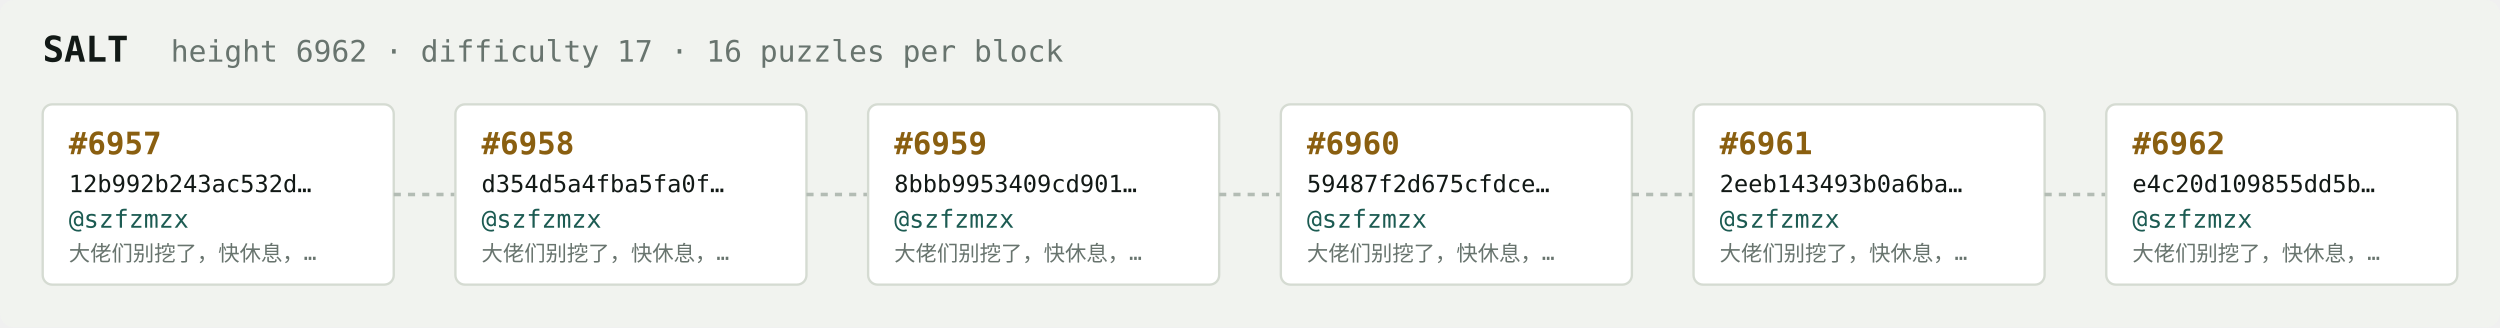
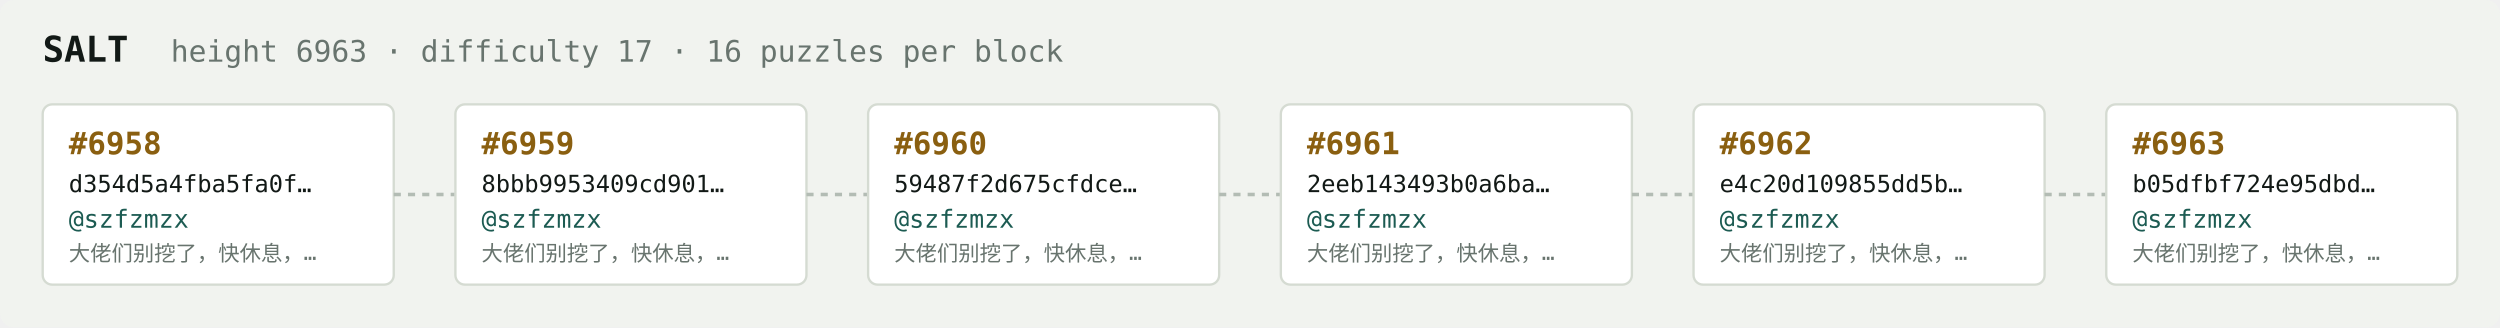
<svg xmlns="http://www.w3.org/2000/svg" width="1054" height="138" viewBox="0 0 1054 138" font-family="ui-monospace,SFMono-Regular,Menlo,monospace">
  <rect fill="#f1f3ef" width="1054" height="138" rx="6" />
  <text x="18" y="26" fill="#121916" font-size="15" font-weight="700">SALT</text>
-   <text x="72" y="26" fill="#68746e" font-size="12.5">height 6962 · difficulty 17 · 16 puzzles per block</text>
+   <text x="72" y="26" fill="#68746e" font-size="12.5">height 6963 · difficulty 17 · 16 puzzles per block</text>
  <rect x="18" y="44" width="148" height="76" rx="4" fill="#ffffff" stroke="#d5dbd2" stroke-width="1" />
-   <text x="29" y="65" fill="#8a5f10" font-size="13" font-weight="700">#6957</text>
-   <text x="29" y="81" fill="#121916" font-size="10">12b992b243ac532d…</text>
+   <text x="29" y="65" fill="#8a5f10" font-size="13" font-weight="700">#6958</text>
+   <text x="29" y="81" fill="#121916" font-size="10">d354d5a4fba5fa0f…</text>
  <text x="29" y="96" fill="#1c5b52" font-size="10.5">@szfzmzx</text>
  <text x="29" y="110" fill="#68746e" font-size="9">大佬们别挖了，快休息，…</text>
  <line x1="166" y1="82.0" x2="192" y2="82.0" stroke="#b3bcb4" stroke-width="1.5" stroke-dasharray="3 3" />
  <rect x="192" y="44" width="148" height="76" rx="4" fill="#ffffff" stroke="#d5dbd2" stroke-width="1" />
-   <text x="203" y="65" fill="#8a5f10" font-size="13" font-weight="700">#6958</text>
-   <text x="203" y="81" fill="#121916" font-size="10">d354d5a4fba5fa0f…</text>
+   <text x="203" y="65" fill="#8a5f10" font-size="13" font-weight="700">#6959</text>
+   <text x="203" y="81" fill="#121916" font-size="10">8bbb9953409cd901…</text>
  <text x="203" y="96" fill="#1c5b52" font-size="10.5">@szfzmzx</text>
  <text x="203" y="110" fill="#68746e" font-size="9">大佬们别挖了，快休息，…</text>
  <line x1="340" y1="82.0" x2="366" y2="82.0" stroke="#b3bcb4" stroke-width="1.5" stroke-dasharray="3 3" />
  <rect x="366" y="44" width="148" height="76" rx="4" fill="#ffffff" stroke="#d5dbd2" stroke-width="1" />
-   <text x="377" y="65" fill="#8a5f10" font-size="13" font-weight="700">#6959</text>
-   <text x="377" y="81" fill="#121916" font-size="10">8bbb9953409cd901…</text>
+   <text x="377" y="65" fill="#8a5f10" font-size="13" font-weight="700">#6960</text>
+   <text x="377" y="81" fill="#121916" font-size="10">59487f2d675cfdce…</text>
  <text x="377" y="96" fill="#1c5b52" font-size="10.5">@szfzmzx</text>
  <text x="377" y="110" fill="#68746e" font-size="9">大佬们别挖了，快休息，…</text>
  <line x1="514" y1="82.0" x2="540" y2="82.0" stroke="#b3bcb4" stroke-width="1.5" stroke-dasharray="3 3" />
  <rect x="540" y="44" width="148" height="76" rx="4" fill="#ffffff" stroke="#d5dbd2" stroke-width="1" />
-   <text x="551" y="65" fill="#8a5f10" font-size="13" font-weight="700">#6960</text>
-   <text x="551" y="81" fill="#121916" font-size="10">59487f2d675cfdce…</text>
+   <text x="551" y="65" fill="#8a5f10" font-size="13" font-weight="700">#6961</text>
+   <text x="551" y="81" fill="#121916" font-size="10">2eeb143493b0a6ba…</text>
  <text x="551" y="96" fill="#1c5b52" font-size="10.5">@szfzmzx</text>
  <text x="551" y="110" fill="#68746e" font-size="9">大佬们别挖了，快休息，…</text>
  <line x1="688" y1="82.0" x2="714" y2="82.0" stroke="#b3bcb4" stroke-width="1.5" stroke-dasharray="3 3" />
  <rect x="714" y="44" width="148" height="76" rx="4" fill="#ffffff" stroke="#d5dbd2" stroke-width="1" />
-   <text x="725" y="65" fill="#8a5f10" font-size="13" font-weight="700">#6961</text>
-   <text x="725" y="81" fill="#121916" font-size="10">2eeb143493b0a6ba…</text>
+   <text x="725" y="65" fill="#8a5f10" font-size="13" font-weight="700">#6962</text>
+   <text x="725" y="81" fill="#121916" font-size="10">e4c20d109855dd5b…</text>
  <text x="725" y="96" fill="#1c5b52" font-size="10.5">@szfzmzx</text>
  <text x="725" y="110" fill="#68746e" font-size="9">大佬们别挖了，快休息，…</text>
  <line x1="862" y1="82.0" x2="888" y2="82.0" stroke="#b3bcb4" stroke-width="1.5" stroke-dasharray="3 3" />
  <rect x="888" y="44" width="148" height="76" rx="4" fill="#ffffff" stroke="#d5dbd2" stroke-width="1" />
-   <text x="899" y="65" fill="#8a5f10" font-size="13" font-weight="700">#6962</text>
-   <text x="899" y="81" fill="#121916" font-size="10">e4c20d109855dd5b…</text>
+   <text x="899" y="65" fill="#8a5f10" font-size="13" font-weight="700">#6963</text>
+   <text x="899" y="81" fill="#121916" font-size="10">b05dfbf724e95dbd…</text>
  <text x="899" y="96" fill="#1c5b52" font-size="10.5">@szfzmzx</text>
  <text x="899" y="110" fill="#68746e" font-size="9">大佬们别挖了，快休息，…</text>
</svg>
